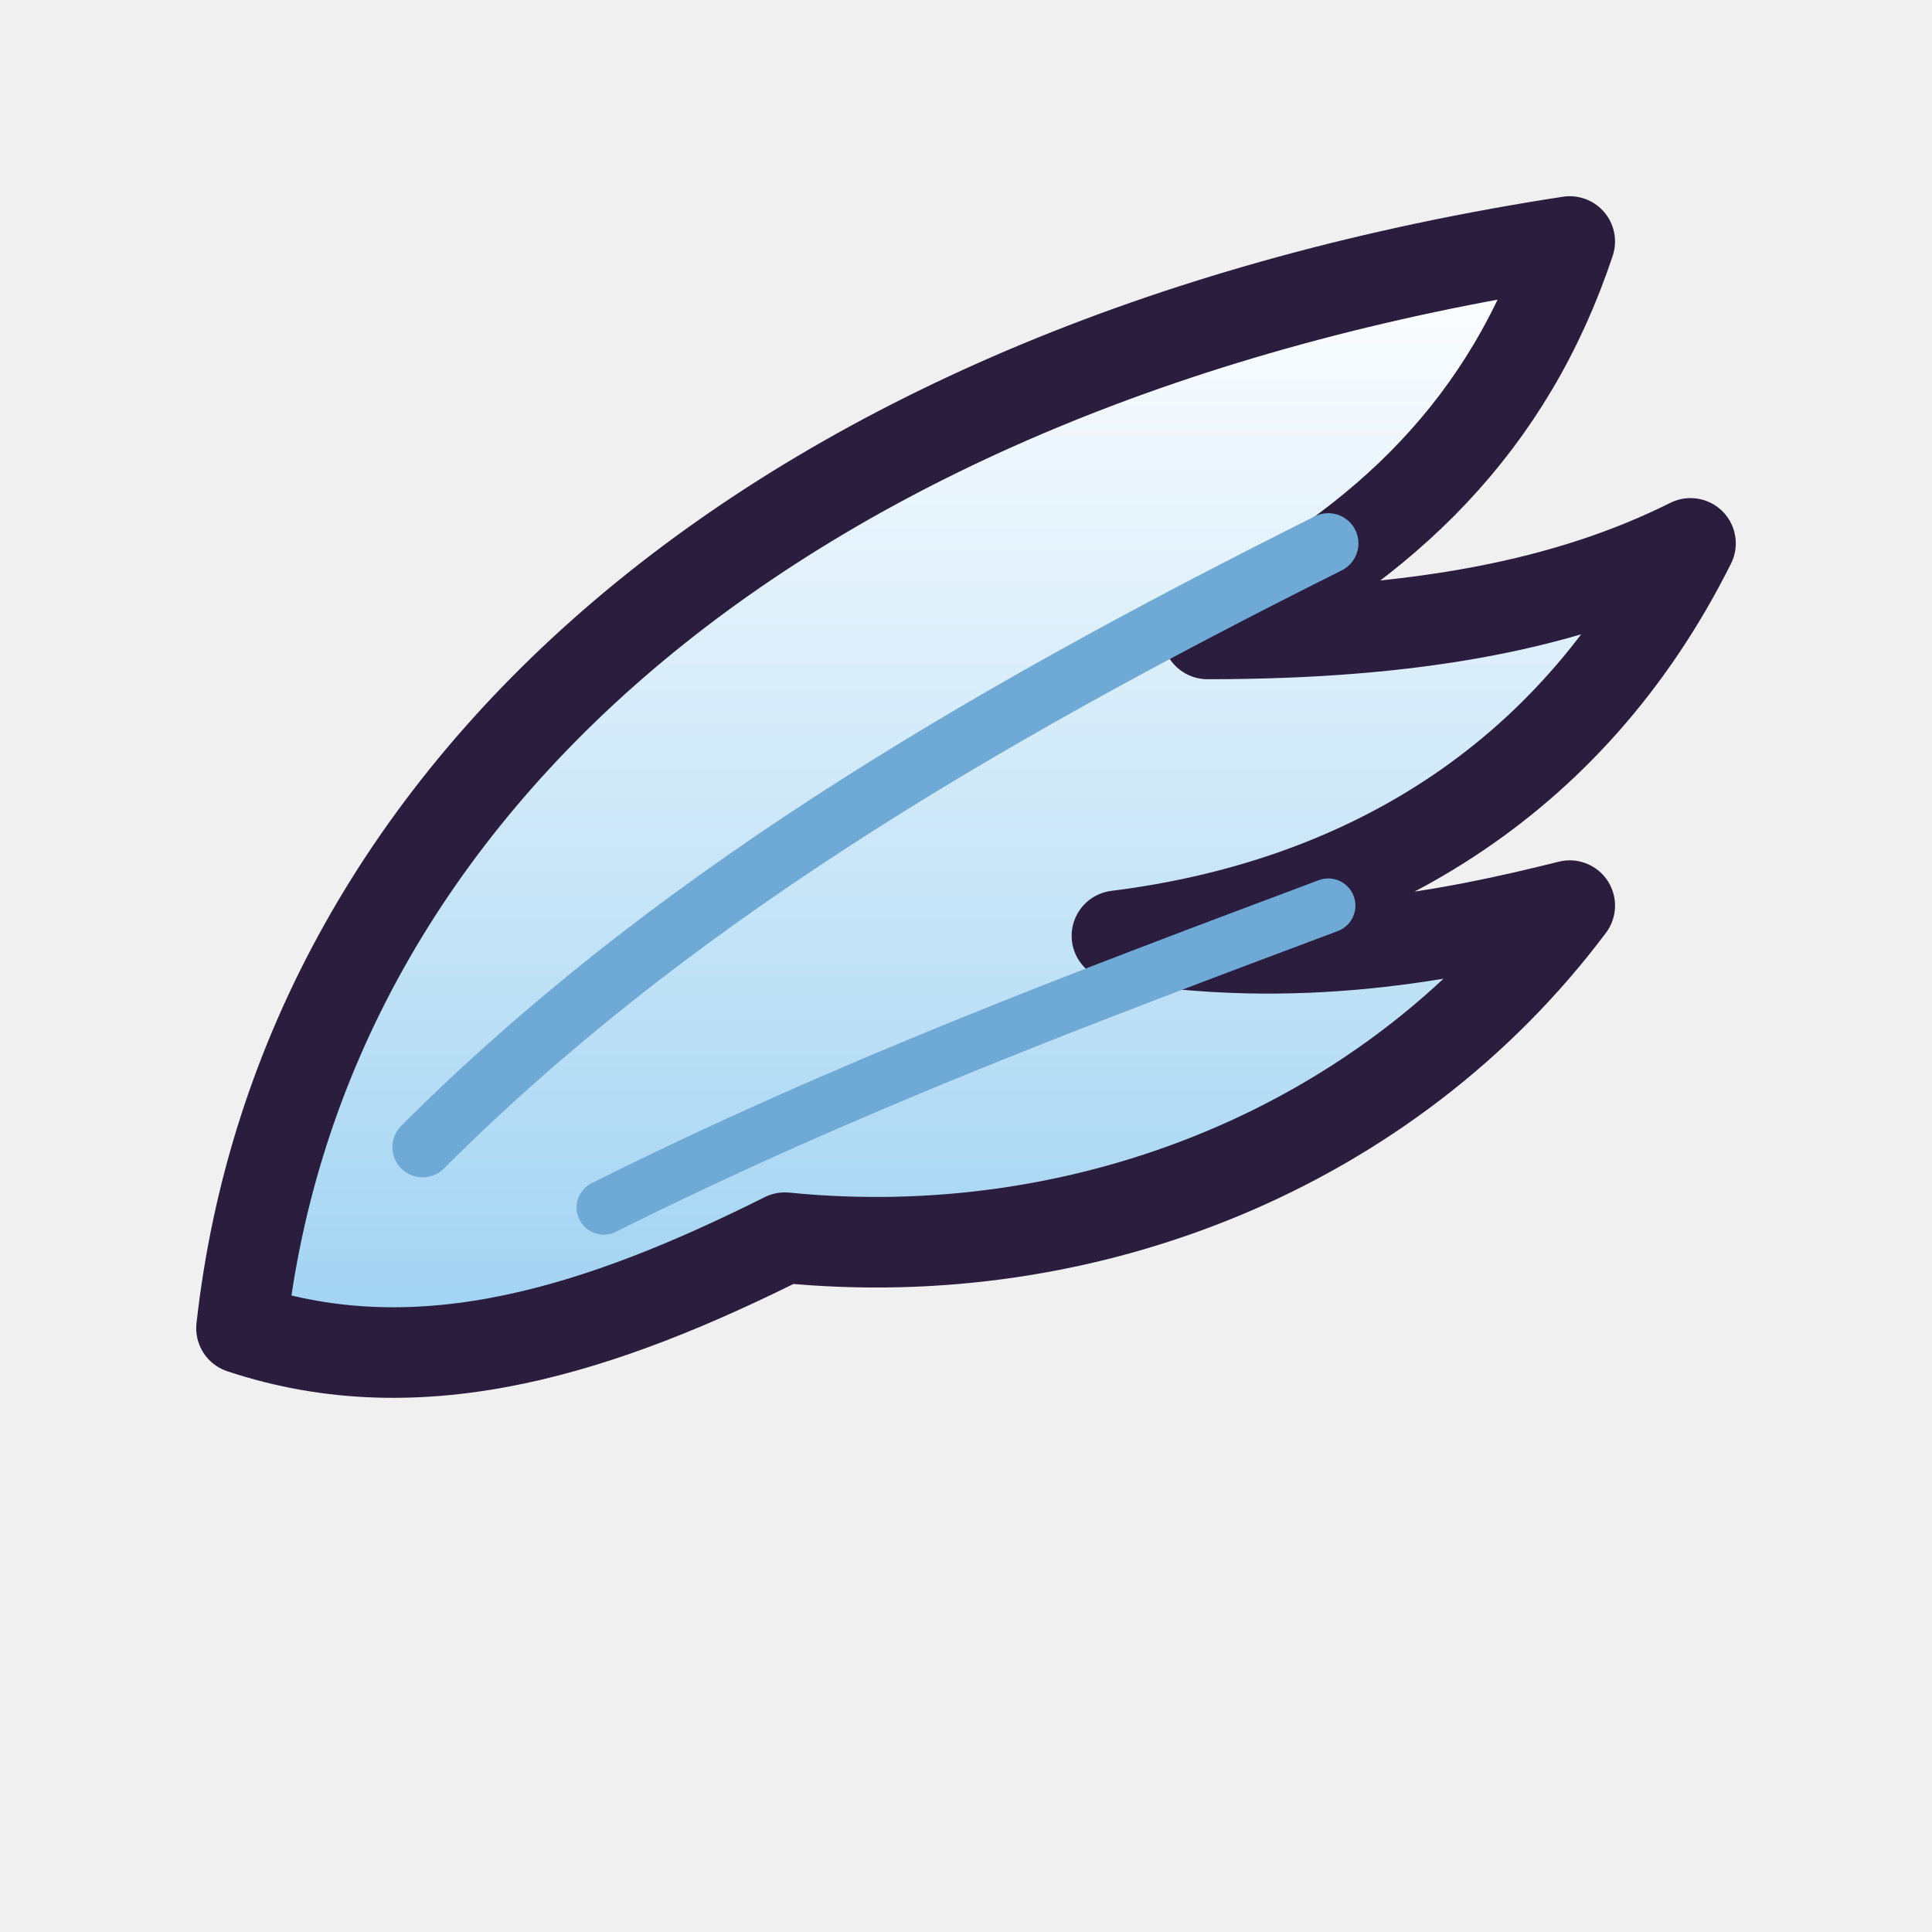
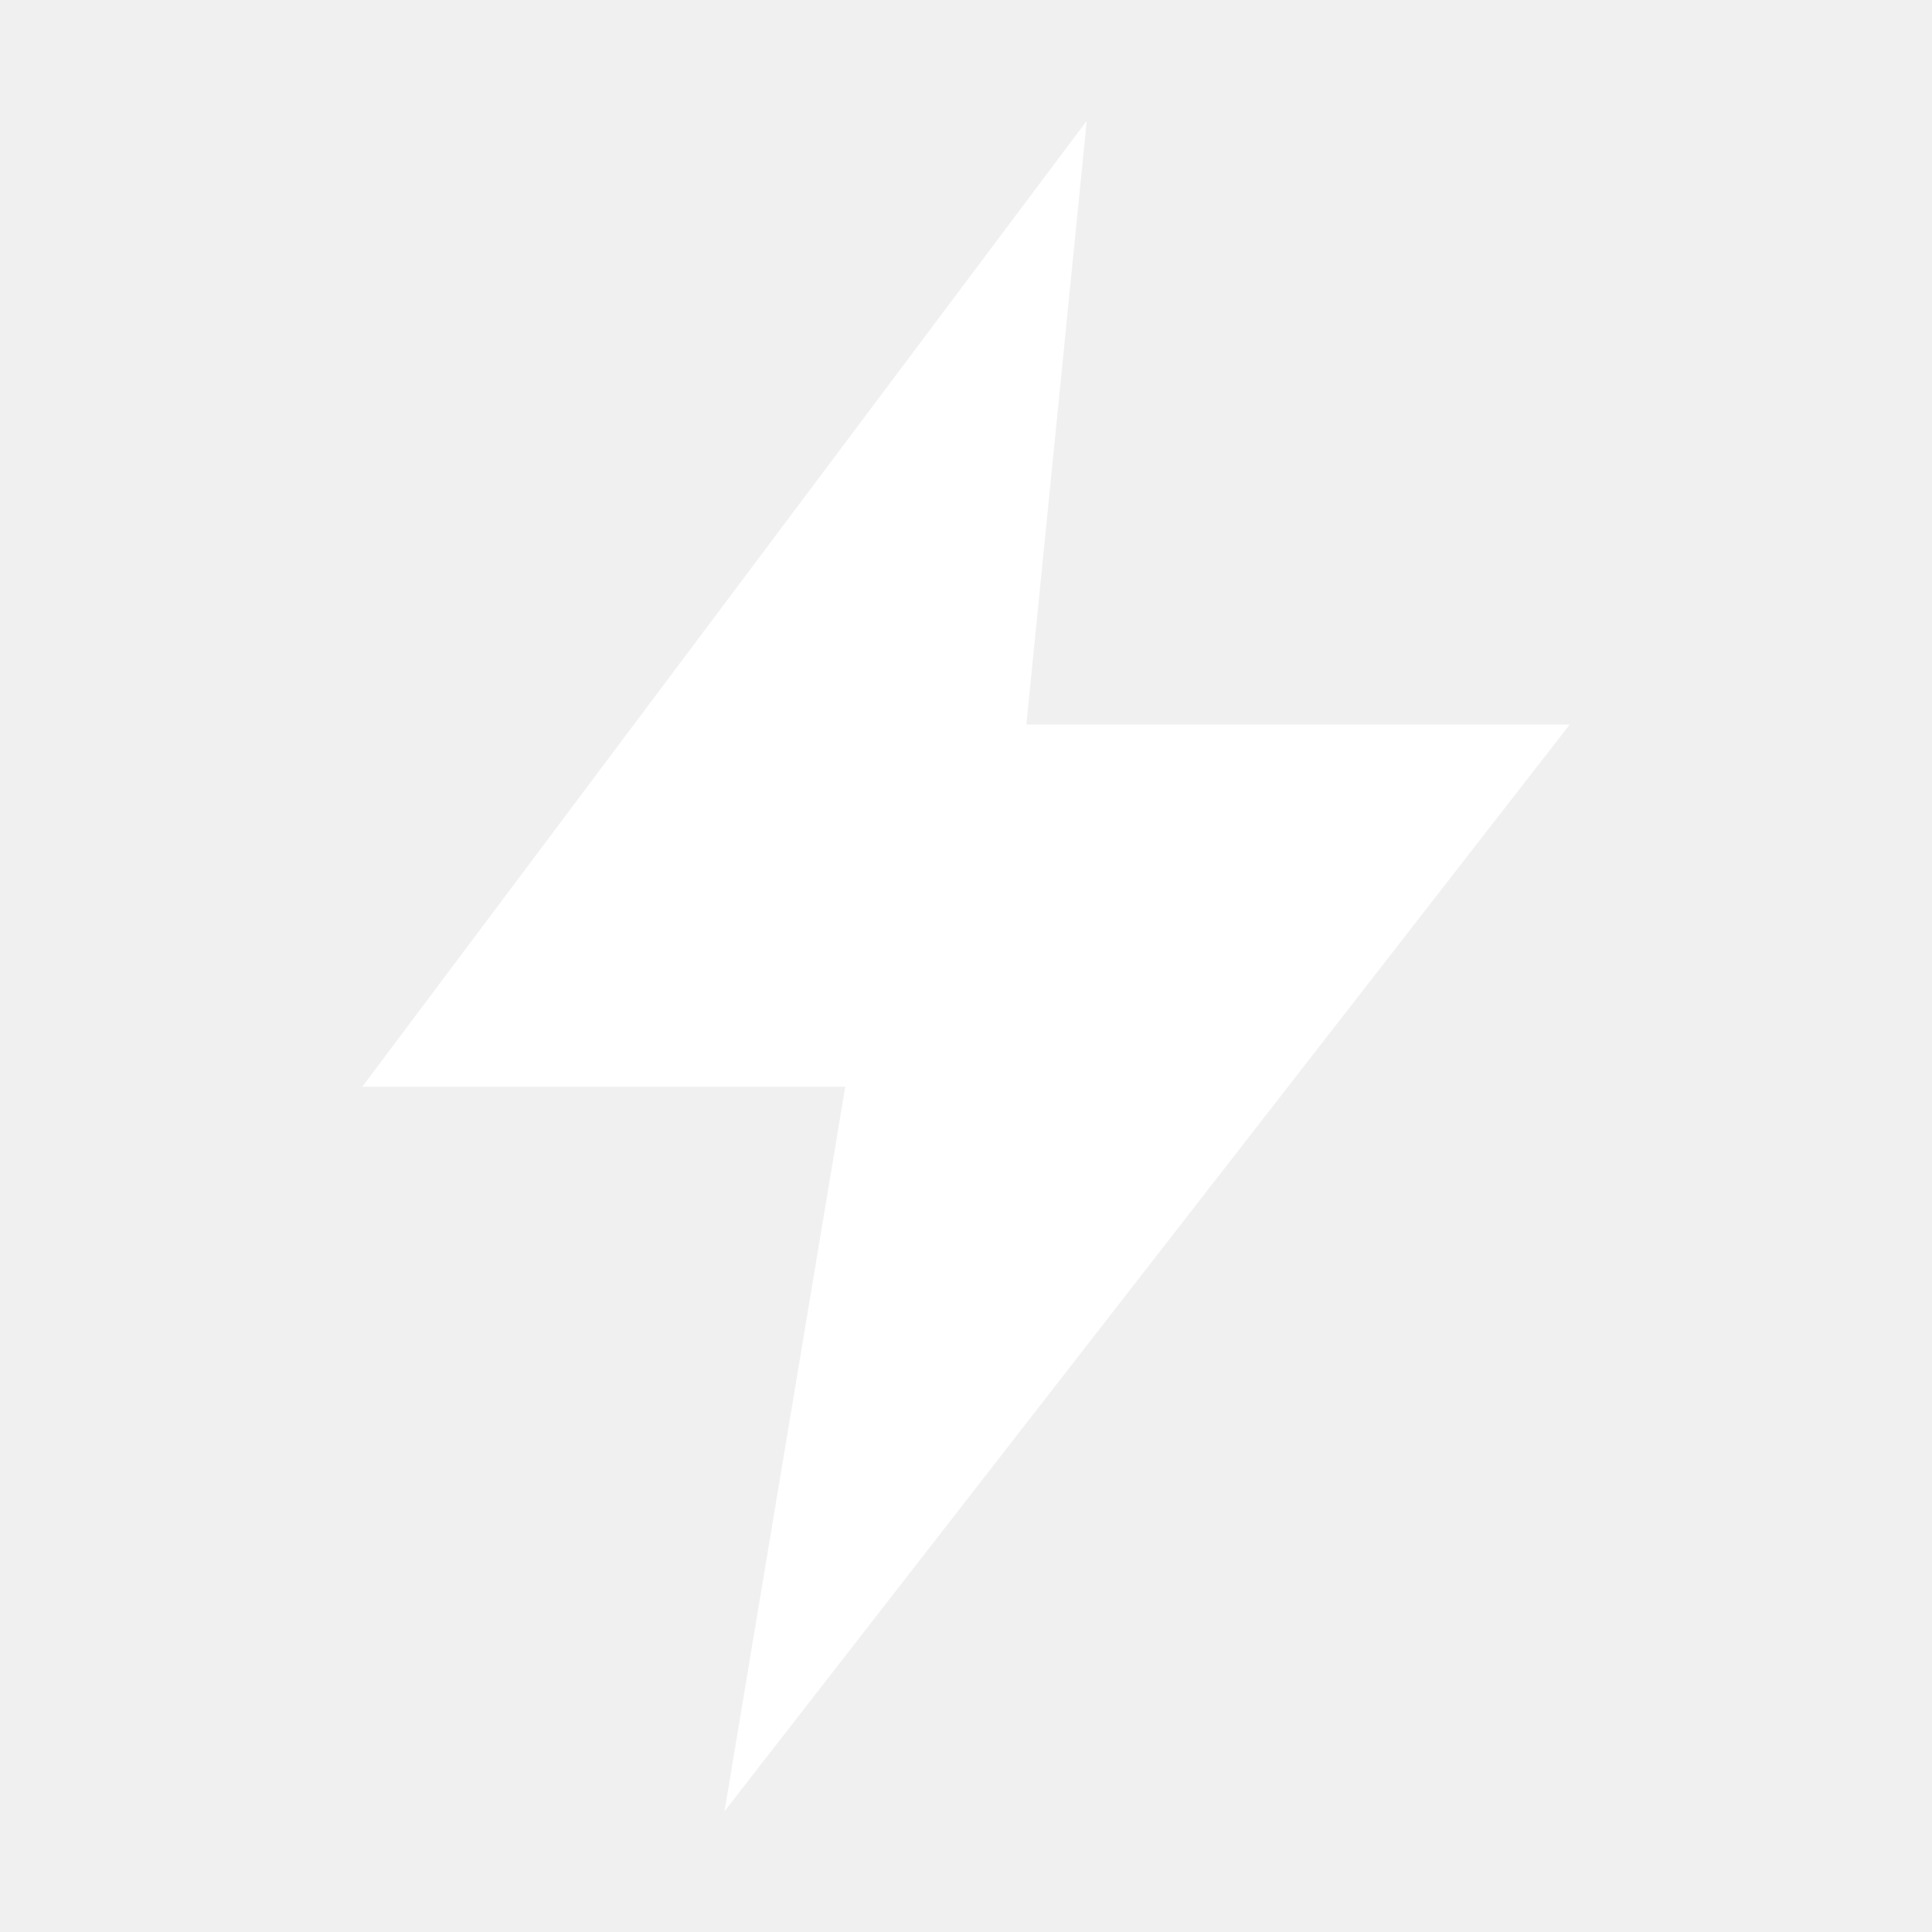
<svg xmlns="http://www.w3.org/2000/svg" width="128" height="128" viewBox="0 0 64 64">
-   <defs>
-     <linearGradient id="wg" x1="0" y1="0" x2="0" y2="1">
-       <stop offset="0" stop-color="#ffffff" />
-       <stop offset="1" stop-color="#9fd2f2" />
-     </linearGradient>
-   </defs>
-   <path d="M8 44 C10 26 26 12 52 8 C50 14 46 18 40 21 C47 21 52 20 56 18 C52 26 45 30 37 31 C43 32 48 31 52 30 C46 38 36 42 26 41 C20 44 14 46 8 44 Z" fill="url(#wg)" stroke="#2a1d3d" stroke-width="3" stroke-linejoin="round" />
-   <path d="M14 38 C22 30 32 24 44 18" fill="none" stroke="#6fa9d6" stroke-width="2" stroke-linecap="round" />
-   <path d="M20 40 C28 36 36 33 44 30" fill="none" stroke="#6fa9d6" stroke-width="1.8" stroke-linecap="round" />
+   <path d="M36 4 L12 36 L28 36 L24 60 L52 24 L34 24 Z" fill="#ffffff" fill-rule="evenodd" />
</svg>
